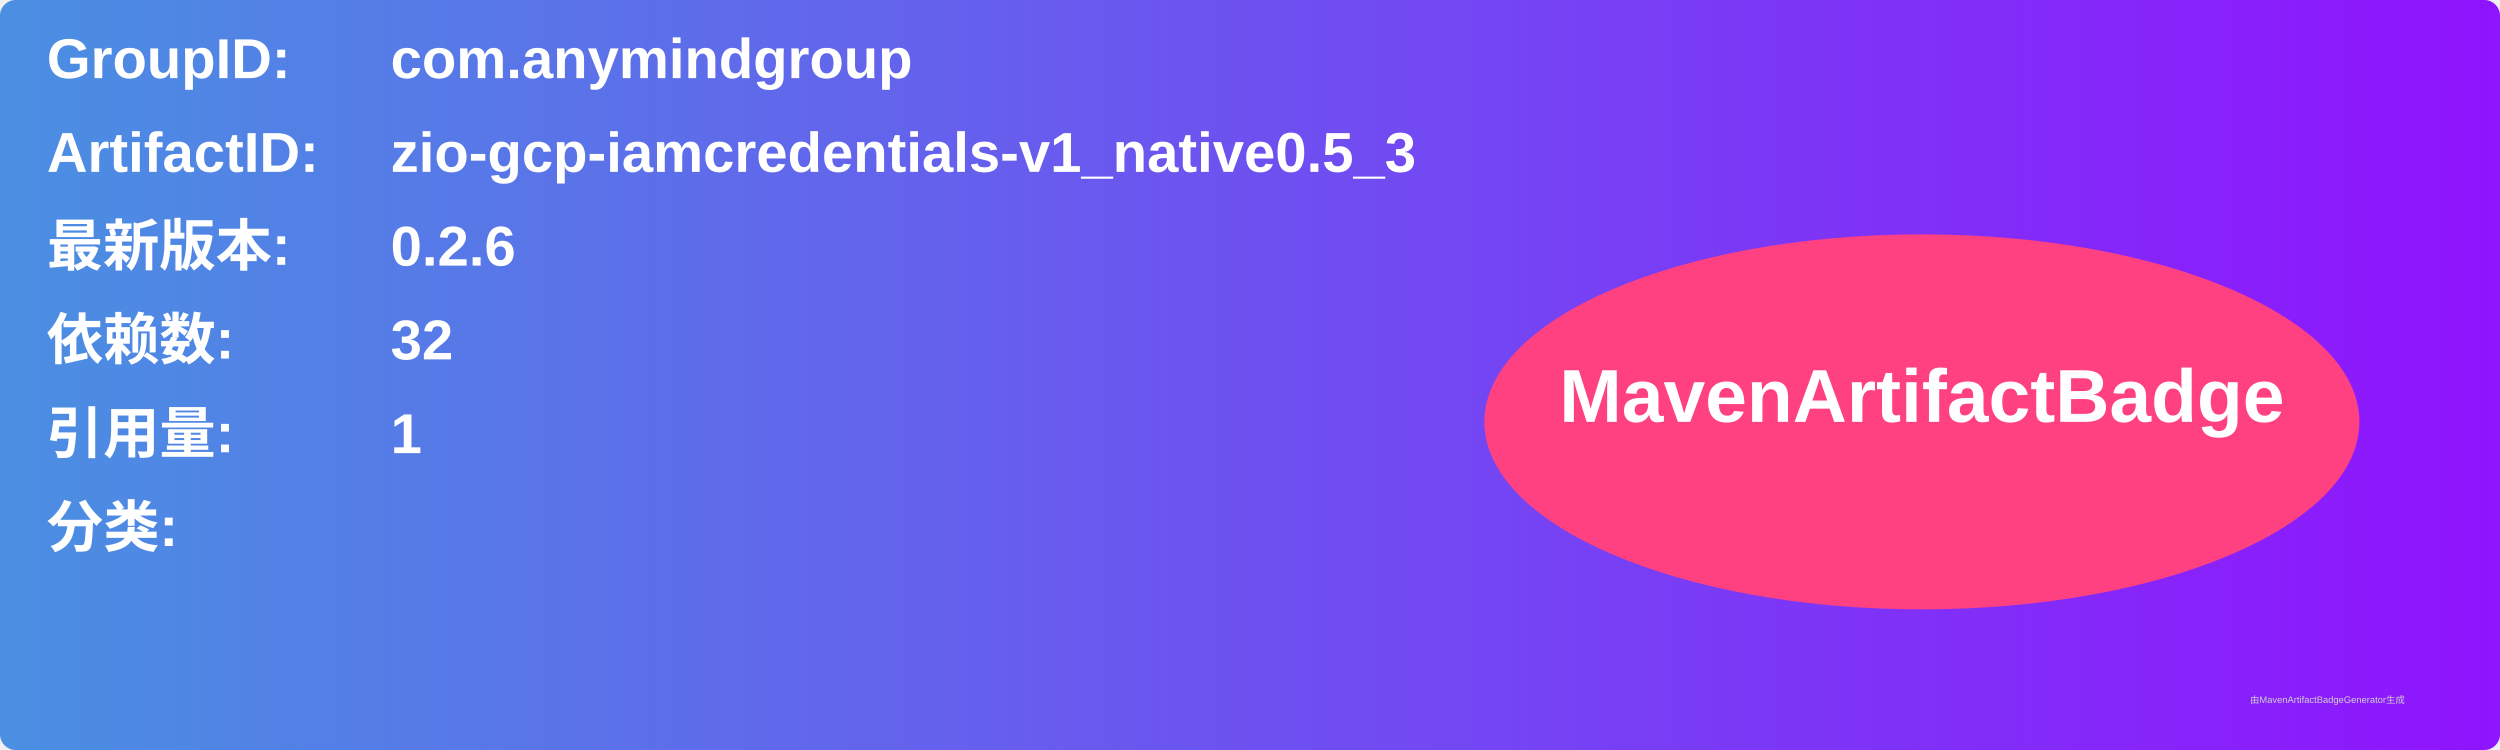
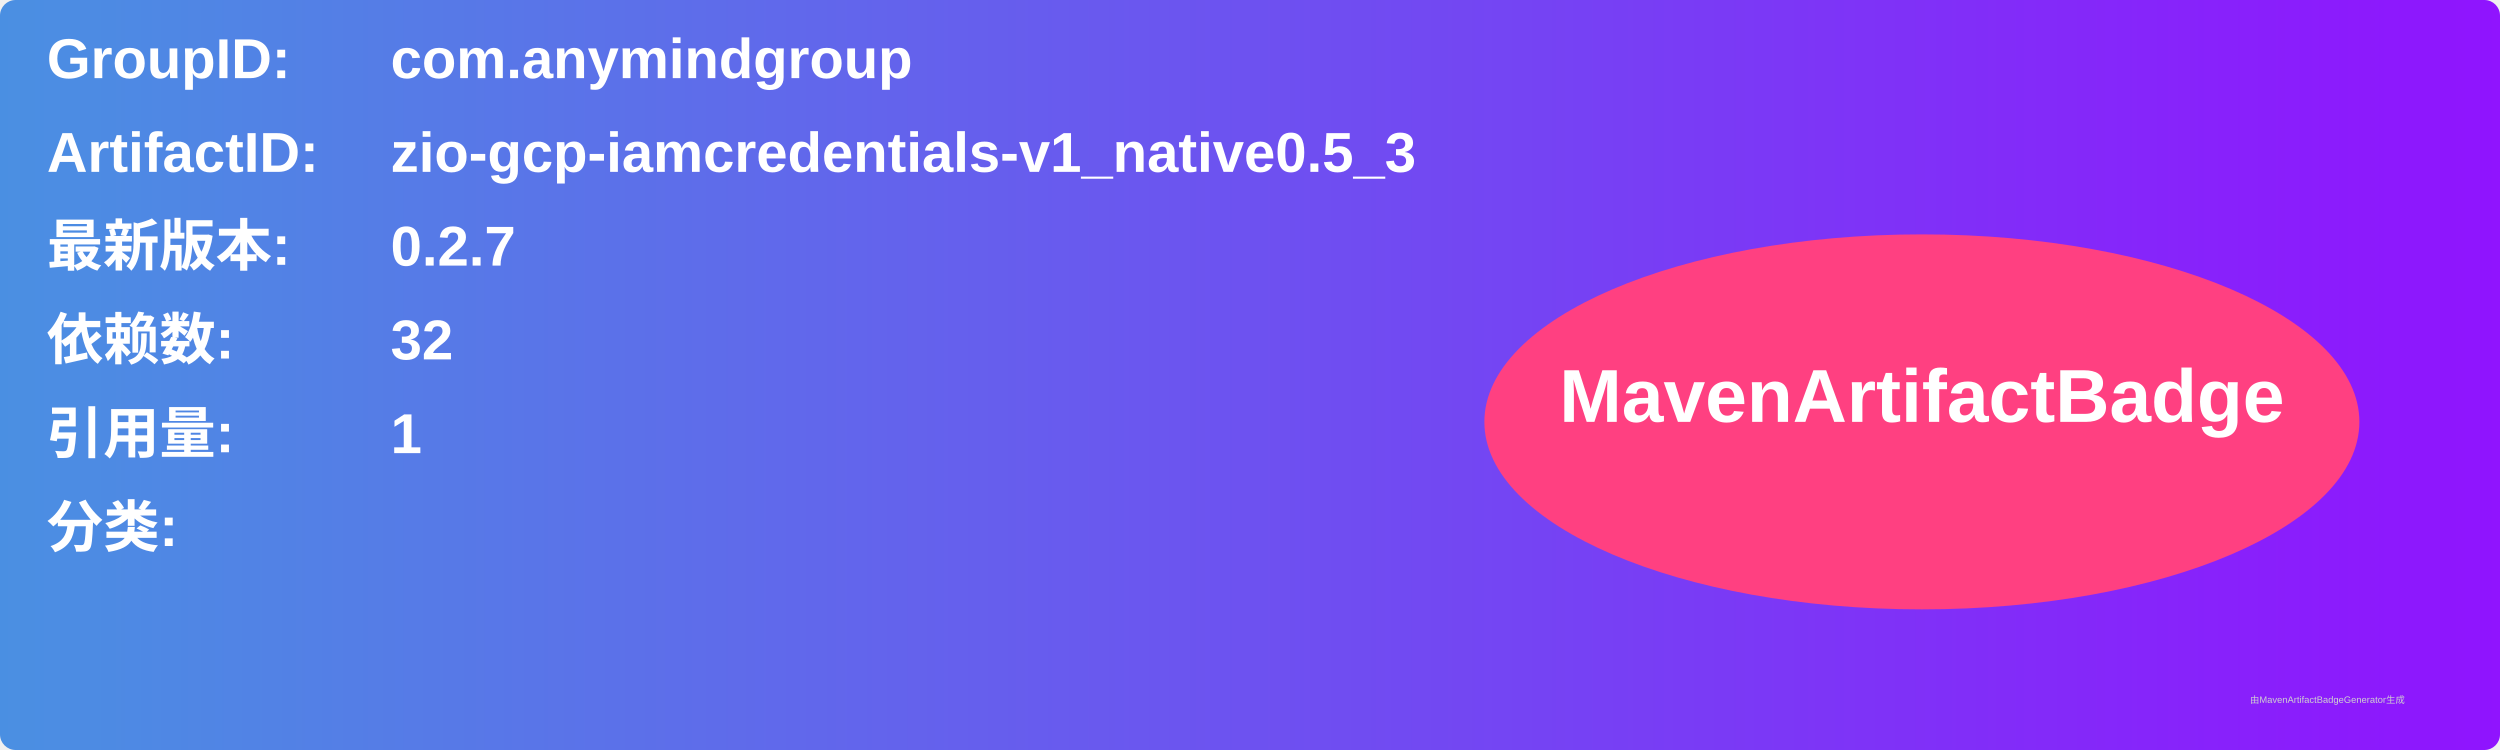
<svg xmlns="http://www.w3.org/2000/svg" width="800" height="240" viewBox="0 0 800 240">
  <linearGradient id="grad" x1="0%" y1="0%" x2="100%" y2="0%">
    <stop offset="0%" stop-color="#4a90e2" />
    <stop offset="100%" stop-color="#9013fe" />
  </linearGradient>
  <rect width="100%" height="100%" rx="5" ry="5" fill="url(#grad)" />
  <g transform="translate(15, 15)">
    <text x="0" y="10" font-family="Arial" font-size="18" fill="white" font-weight="bold" width="260">GroupID:</text>
    <text x="110" y="10" font-family="Arial" font-size="18" fill="white" font-weight="bold" width="460">com.anymindgroup</text>
    <text x="0" y="40" font-family="Arial" font-size="18" fill="white" font-weight="bold" width="260">ArtifactID:</text>
    <text x="110" y="40" font-family="Arial" font-size="18" fill="white" font-weight="bold" width="460">zio-gcp-iamcredentials-v1_native0.5_3</text>
    <text x="0" y="70" font-family="Arial" font-size="18" fill="white" font-weight="bold">最新版本:</text>
    <text x="110" y="70" font-family="Arial" font-size="18" fill="white" font-weight="bold">
-       <tspan font-weight="bold">0.2.6</tspan>
+       <tspan font-weight="bold">0.2.7</tspan>
    </text>
    <text x="0" y="100" font-family="Arial" font-size="18" fill="white" font-weight="bold">依赖数: </text>
    <text x="110" y="100" font-family="Arial" font-size="18" fill="white">
      <tspan font-weight="bold">32</tspan>
    </text>
    <text x="0" y="130" font-family="Arial" font-size="18" fill="white" font-weight="bold">引用量: </text>
    <text x="110" y="130" font-family="Arial" font-size="18" fill="white">
      <tspan font-weight="bold">1</tspan>
    </text>
    <text x="0" y="160" font-family="Arial" font-size="18" fill="white" font-weight="bold">分类:</text>
    <text x="10" y="190" font-family="Arial" font-size="10" fill="white">
      <tspan font-weight="bold" />
    </text>
    <ellipse cx="600" cy="120" rx="140" ry="60" fill="#ff4081" />
    <text x="600" y="120" text-anchor="middle" font-family="Arial" font-size="24" fill="white" font-weight="bold">MavenArtifactBadge</text>
  </g>
  <text x="720" y="225" font-family="Arial" font-size="3" fill="#d0d0d0">由MavenArtifactBadgeGenerator生成</text>
</svg>
